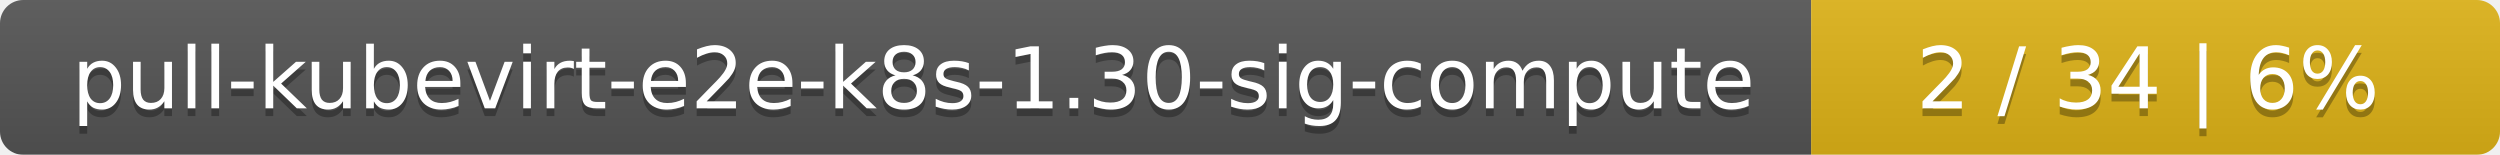
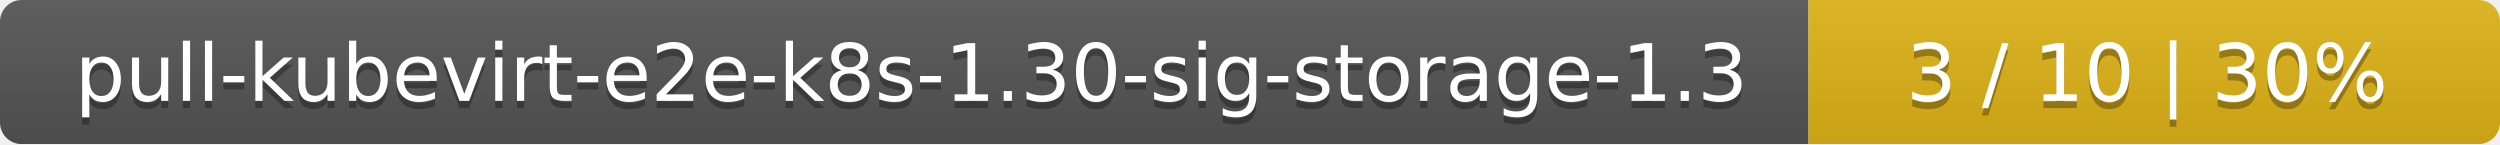
- <svg xmlns="http://www.w3.org/2000/svg" width="323" height="20">
+ <svg xmlns="http://www.w3.org/2000/svg" width="347" height="20">
  <linearGradient id="smooth" x2="0" y2="100%">
    <stop offset="0" stop-color="#bbb" stop-opacity=".1" />
    <stop offset="1" stop-opacity=".1" />
  </linearGradient>
  <mask id="round">
-     <rect width="323" height="20" rx="3" fill="#fff" />
+     <rect width="347" height="20" rx="3" fill="#fff" />
  </mask>
  <g mask="url(#round)">
-     <rect width="234" height="20" fill="#555" />
-     <rect x="234" width="89" height="20" fill="#dfb317" />
-     <rect width="323" height="20" fill="url(#smooth)" />
+     <rect width="251" height="20" fill="#555" />
+     <rect x="251" width="96" height="20" fill="#dfb317" />
+     <rect width="347" height="20" fill="url(#smooth)" />
  </g>
  <g fill="#fff" text-anchor="middle" font-family="DejaVu Sans,Verdana,Geneva,sans-serif" font-size="11">
-     <text x="118" y="15" fill="#010101" fill-opacity=".3">pull-kubevirt-e2e-k8s-1.30-sig-compute</text>
-     <text x="118" y="14">pull-kubevirt-e2e-k8s-1.30-sig-compute</text>
-     <text x="277.5" y="15" fill="#010101" fill-opacity=".3">2 / 34    |    6%</text>
-     <text x="277.5" y="14">2 / 34    |    6%</text>
+     <text x="126.5" y="15" fill="#010101" fill-opacity=".3">pull-kubevirt-e2e-k8s-1.30-sig-storage-1.3</text>
+     <text x="126.5" y="14">pull-kubevirt-e2e-k8s-1.30-sig-storage-1.3</text>
+     <text x="298" y="15" fill="#010101" fill-opacity=".3">3 / 10    |    30%</text>
+     <text x="298" y="14">3 / 10    |    30%</text>
  </g>
</svg>
